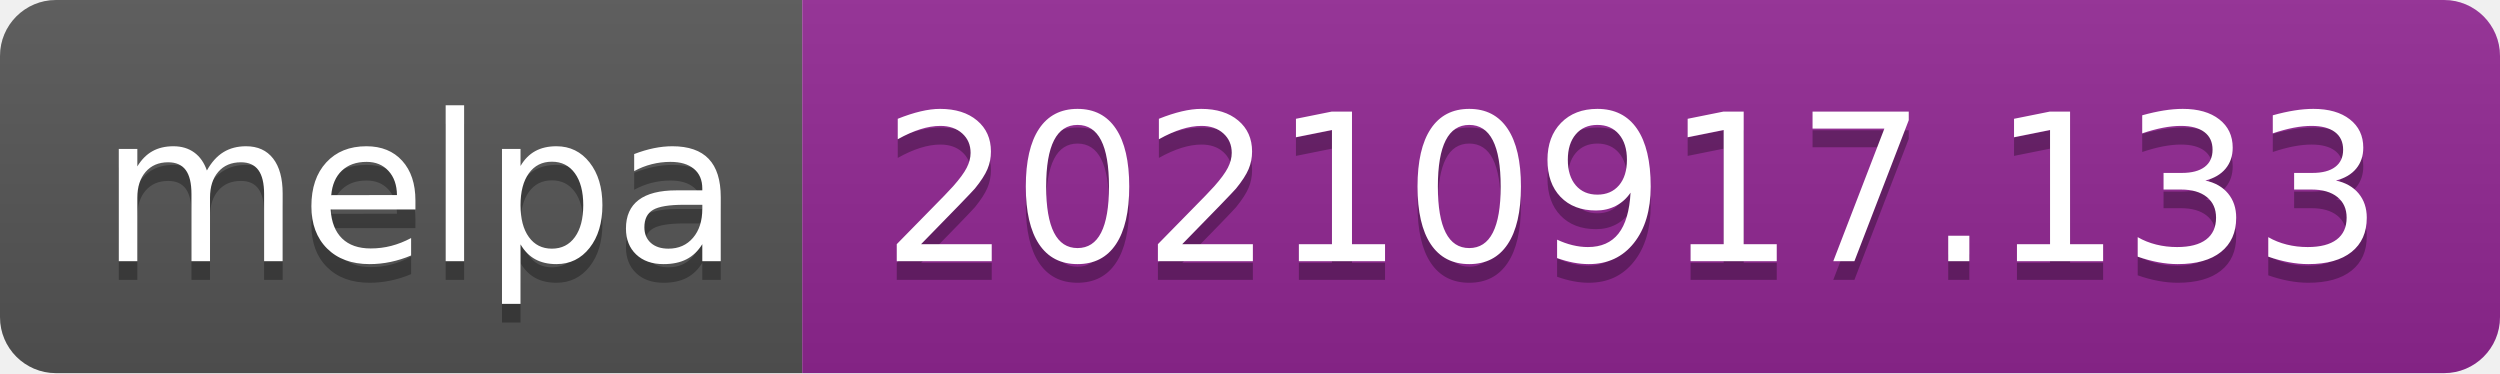
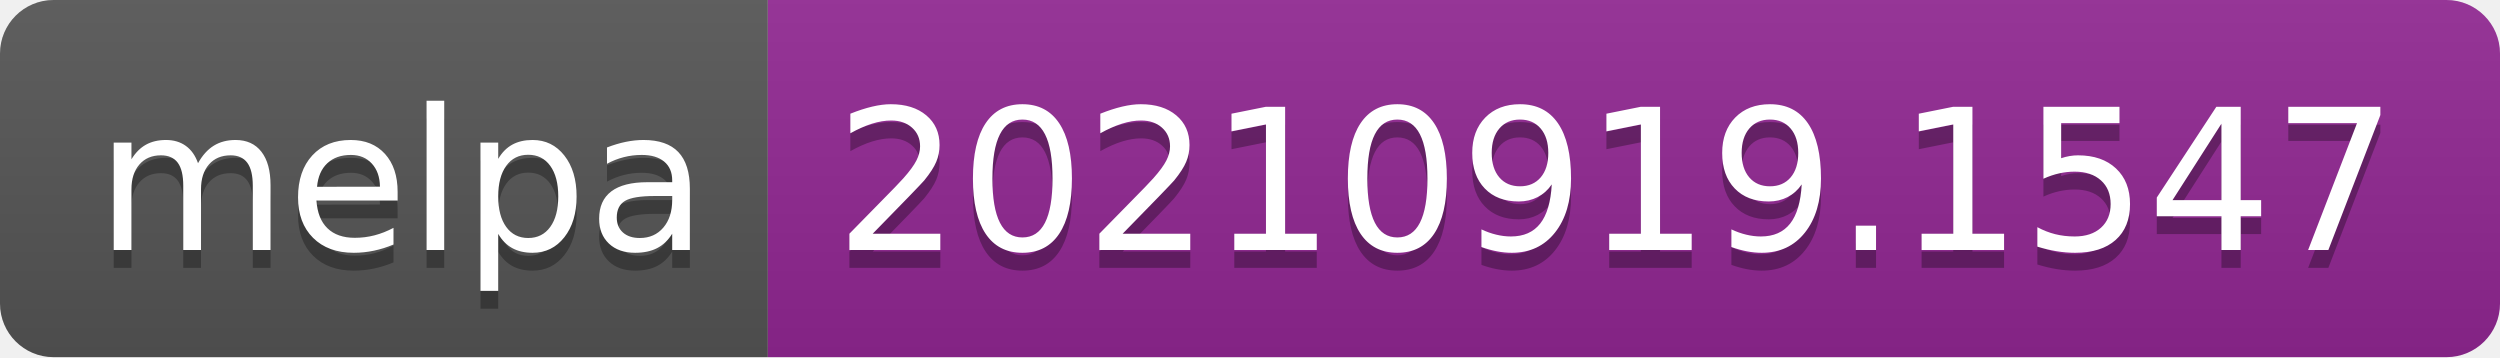
- <svg xmlns="http://www.w3.org/2000/svg" width="134" height="20" role="img" aria-label="melpa: 20210917.133">
+ <svg xmlns="http://www.w3.org/2000/svg" width="140" height="20" role="img" aria-label="melpa: 20210919.1547">
  <linearGradient id="s" x2="0" y2="100%">
    <stop offset="0" stop-color="#bbb" stop-opacity=".1" />
    <stop offset="1" stop-opacity=".1" />
  </linearGradient>
  <clipPath id="r">
-     <rect width="134" height="20" rx="3" fill="#fff" />
+     <rect width="140" height="20" rx="3" fill="#fff" />
  </clipPath>
  <g clip-path="url(#r)">
    <rect width="43" height="20" fill="#555" />
-     <rect x="43" width="91" height="20" fill="#922793" />
-     <rect width="134" height="20" fill="url(#s)" />
+     <rect x="43" width="97" height="20" fill="#922793" />
+     <rect width="140" height="20" fill="url(#s)" />
  </g>
  <g fill="#fff" text-anchor="middle" font-family="Verdana,Geneva,DejaVu Sans,sans-serif" text-rendering="geometricPrecision" font-size="110">
    <text aria-hidden="true" x="225" y="150" fill="#010101" fill-opacity=".3" transform="scale(.1)" textLength="330">melpa</text>
    <text x="225" y="140" transform="scale(.1)" fill="#fff" textLength="330">melpa</text>
-     <text aria-hidden="true" x="875" y="150" fill="#010101" fill-opacity=".3" transform="scale(.1)" textLength="810">20210917.133</text>
-     <text x="875" y="140" transform="scale(.1)" fill="#fff" textLength="810">20210917.133</text>
+     <text aria-hidden="true" x="905" y="150" fill="#010101" fill-opacity=".3" transform="scale(.1)" textLength="870">20210919.1547</text>
+     <text x="905" y="140" transform="scale(.1)" fill="#fff" textLength="870">20210919.1547</text>
  </g>
</svg>
